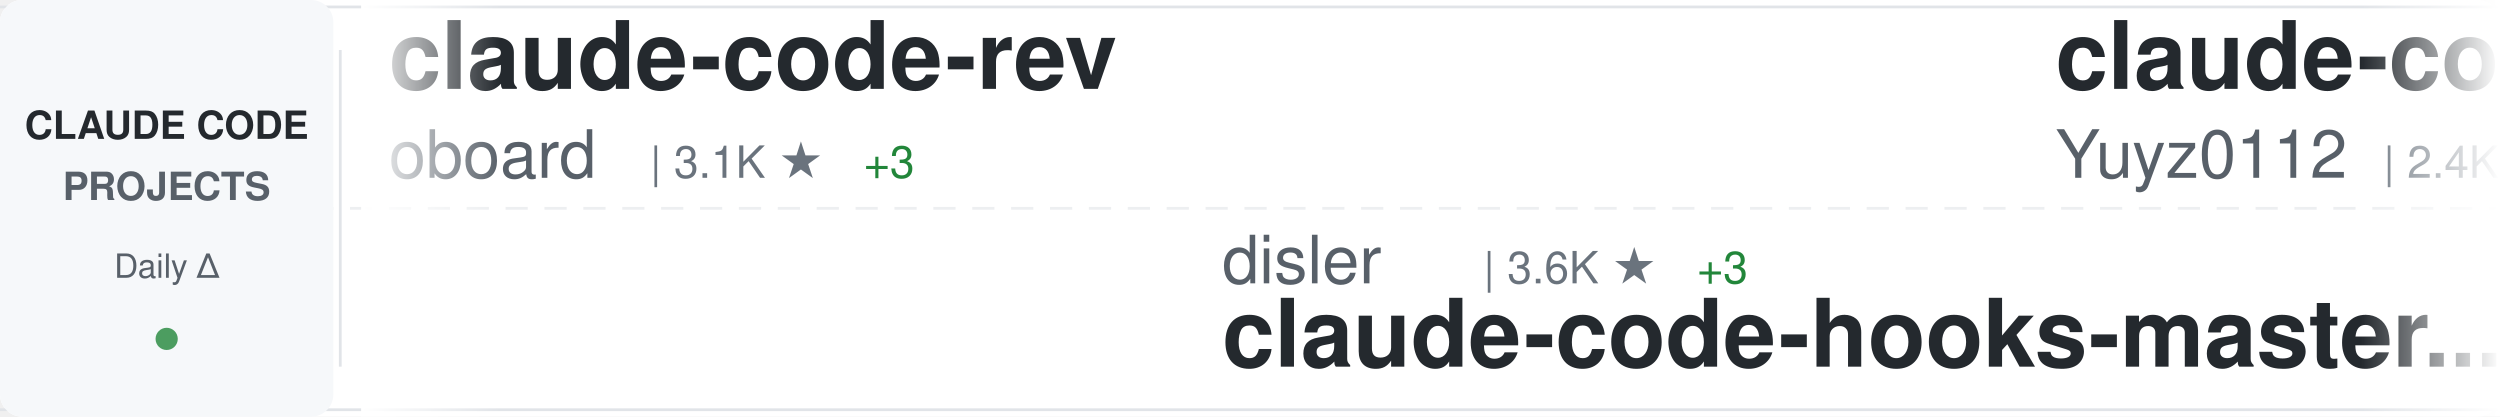
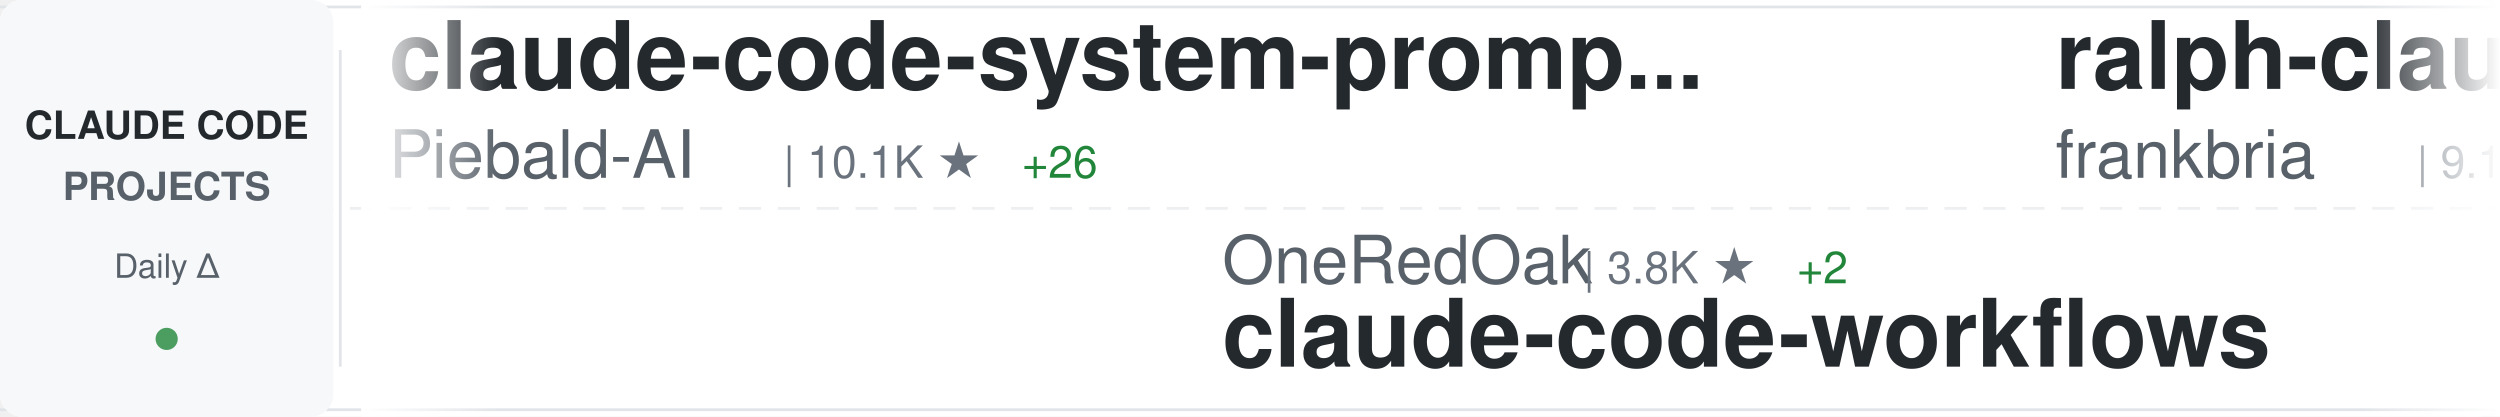
<svg xmlns="http://www.w3.org/2000/svg" width="900" height="150">
  <defs>
    <linearGradient id="awesomeLeftFade" x1="0%" y1="0%" x2="100%" y2="0%">
      <stop offset="0%" style="stop-color:#ffffff;stop-opacity:1" />
      <stop offset="100%" style="stop-color:#ffffff;stop-opacity:0" />
    </linearGradient>
    <linearGradient id="awesomeRightFade" x1="0%" y1="0%" x2="100%" y2="0%">
      <stop offset="0%" style="stop-color:#ffffff;stop-opacity:0" />
      <stop offset="100%" style="stop-color:#ffffff;stop-opacity:1" />
    </linearGradient>
  </defs>
  <rect width="900" height="150" fill="#ffffff" rx="8" />
  <rect x="0" y="2" width="900" height="1" fill="#e1e4e8" />
  <rect x="0" y="147" width="900" height="1" fill="#e1e4e8" />
  <line x1="0" y1="75" x2="900" y2="75" stroke="#e1e4e8" stroke-width="1" stroke-dasharray="8 6" opacity="0.6" />
  <rect x="0" y="0" width="120" height="150" fill="#f6f8fa" rx="8" />
  <text x="60" y="50" font-family="-apple-system, BlinkMacSystemFont, 'Segoe UI', Helvetica, Arial, sans-serif" font-size="14" font-weight="600" fill="#24292e" text-anchor="middle">CLAUDE CODE</text>
  <text x="60" y="72" font-family="-apple-system, BlinkMacSystemFont, 'Segoe UI', Helvetica, Arial, sans-serif" font-size="14" font-weight="600" fill="#586069" text-anchor="middle">PROJECTS</text>
  <text x="60" y="100" font-family="-apple-system, BlinkMacSystemFont, 'Segoe UI', Helvetica, Arial, sans-serif" font-size="12" font-weight="500" fill="#586069" text-anchor="middle">Daily Δ</text>
  <circle cx="60" cy="122" r="4" fill="#22863a" opacity="0.8" />
  <rect x="122" y="18" width="1" height="114" fill="#e1e4e8" />
  <clipPath id="awesomeTickerClip">
    <rect x="130" y="0" width="770" height="150" />
  </clipPath>
  <g clip-path="url(#awesomeTickerClip)">
    <g id="awesomeTickerItems">
      <animateTransform attributeName="transform" attributeType="XML" type="translate" from="0 0" to="-3000 0" dur="54s" repeatCount="indefinite" />
      <g transform="translate(0, 0)">
-         <text x="140" y="32" font-family="-apple-system, BlinkMacSystemFont, 'Segoe UI', Helvetica, Arial, sans-serif" font-size="34" font-weight="600" fill="#24292e">claude-code-rev</text>
-         <text x="140" y="64" font-family="-apple-system, BlinkMacSystemFont, 'Segoe UI', Helvetica, Arial, sans-serif" font-size="24" font-weight="400" fill="#586069">oboard</text>
-         <text x="234" y="64" font-family="-apple-system, BlinkMacSystemFont, 'Segoe UI', Helvetica, Arial, sans-serif" font-size="16" font-weight="500" fill="#6a737d">| 3.1K ★</text>
-         <text x="311" y="64" font-family="-apple-system, BlinkMacSystemFont, 'Segoe UI', Helvetica, Arial, sans-serif" font-size="16" font-weight="500" fill="#22863a"> +3</text>
+         <text x="140" y="32" font-family="-apple-system, BlinkMacSystemFont, 'Segoe UI', Helvetica, Arial, sans-serif" font-size="34" font-weight="600" fill="#24292e">claude-code-system-promp...</text>
+         <text x="140" y="64" font-family="-apple-system, BlinkMacSystemFont, 'Segoe UI', Helvetica, Arial, sans-serif" font-size="24" font-weight="400" fill="#586069">Piebald-AI</text>
+         <text x="282" y="64" font-family="-apple-system, BlinkMacSystemFont, 'Segoe UI', Helvetica, Arial, sans-serif" font-size="16" font-weight="500" fill="#6a737d">| 10.1K ★</text>
+         <text x="368" y="64" font-family="-apple-system, BlinkMacSystemFont, 'Segoe UI', Helvetica, Arial, sans-serif" font-size="16" font-weight="500" fill="#22863a"> +26</text>
      </g>
      <g transform="translate(300, 0)">
-         <text x="140" y="102" font-family="-apple-system, BlinkMacSystemFont, 'Segoe UI', Helvetica, Arial, sans-serif" font-size="24" font-weight="400" fill="#586069">disler</text>
-         <text x="234" y="102" font-family="-apple-system, BlinkMacSystemFont, 'Segoe UI', Helvetica, Arial, sans-serif" font-size="16" font-weight="500" fill="#6a737d">| 3.6K ★</text>
-         <text x="311" y="102" font-family="-apple-system, BlinkMacSystemFont, 'Segoe UI', Helvetica, Arial, sans-serif" font-size="16" font-weight="500" fill="#22863a"> +3</text>
-         <text x="140" y="132" font-family="-apple-system, BlinkMacSystemFont, 'Segoe UI', Helvetica, Arial, sans-serif" font-size="34" font-weight="600" fill="#24292e">claude-code-hooks-master...</text>
+         <text x="140" y="102" font-family="-apple-system, BlinkMacSystemFont, 'Segoe UI', Helvetica, Arial, sans-serif" font-size="24" font-weight="400" fill="#586069">OneRedOak</text>
+         <text x="270" y="102" font-family="-apple-system, BlinkMacSystemFont, 'Segoe UI', Helvetica, Arial, sans-serif" font-size="16" font-weight="500" fill="#6a737d">| 3.8K ★</text>
+         <text x="347" y="102" font-family="-apple-system, BlinkMacSystemFont, 'Segoe UI', Helvetica, Arial, sans-serif" font-size="16" font-weight="500" fill="#22863a"> +2</text>
+         <text x="140" y="132" font-family="-apple-system, BlinkMacSystemFont, 'Segoe UI', Helvetica, Arial, sans-serif" font-size="34" font-weight="600" fill="#24292e">claude-code-workflows</text>
      </g>
      <g transform="translate(600, 0)">
-         <text x="140" y="32" font-family="-apple-system, BlinkMacSystemFont, 'Segoe UI', Helvetica, Arial, sans-serif" font-size="34" font-weight="600" fill="#24292e">claude-code-reverse</text>
-         <text x="140" y="64" font-family="-apple-system, BlinkMacSystemFont, 'Segoe UI', Helvetica, Arial, sans-serif" font-size="24" font-weight="400" fill="#586069">Yuyz0112</text>
-         <text x="258" y="64" font-family="-apple-system, BlinkMacSystemFont, 'Segoe UI', Helvetica, Arial, sans-serif" font-size="16" font-weight="500" fill="#6a737d">| 2.4K ★</text>
+         <text x="140" y="32" font-family="-apple-system, BlinkMacSystemFont, 'Segoe UI', Helvetica, Arial, sans-serif" font-size="34" font-weight="600" fill="#24292e">ralph-claude-code</text>
+         <text x="140" y="64" font-family="-apple-system, BlinkMacSystemFont, 'Segoe UI', Helvetica, Arial, sans-serif" font-size="24" font-weight="400" fill="#586069">frankbria</text>
+         <text x="270" y="64" font-family="-apple-system, BlinkMacSystemFont, 'Segoe UI', Helvetica, Arial, sans-serif" font-size="16" font-weight="500" fill="#6a737d">| 9.1K ★</text>
+         <text x="347" y="64" font-family="-apple-system, BlinkMacSystemFont, 'Segoe UI', Helvetica, Arial, sans-serif" font-size="16" font-weight="500" fill="#22863a"> +11</text>
      </g>
      <g transform="translate(900, 0)">
-         <text x="140" y="102" font-family="-apple-system, BlinkMacSystemFont, 'Segoe UI', Helvetica, Arial, sans-serif" font-size="24" font-weight="400" fill="#586069">ponponon</text>
-         <text x="258" y="102" font-family="-apple-system, BlinkMacSystemFont, 'Segoe UI', Helvetica, Arial, sans-serif" font-size="16" font-weight="500" fill="#6a737d">| 2.2K ★</text>
-         <text x="335" y="102" font-family="-apple-system, BlinkMacSystemFont, 'Segoe UI', Helvetica, Arial, sans-serif" font-size="16" font-weight="500" fill="#22863a"> +4</text>
-         <text x="140" y="132" font-family="-apple-system, BlinkMacSystemFont, 'Segoe UI', Helvetica, Arial, sans-serif" font-size="34" font-weight="600" fill="#24292e">claude_code_src</text>
+         <text x="140" y="102" font-family="-apple-system, BlinkMacSystemFont, 'Segoe UI', Helvetica, Arial, sans-serif" font-size="24" font-weight="400" fill="#586069">alejandrobalderas</text>
+         <text x="366" y="102" font-family="-apple-system, BlinkMacSystemFont, 'Segoe UI', Helvetica, Arial, sans-serif" font-size="16" font-weight="500" fill="#6a737d">| 1.9K ★</text>
+         <text x="443" y="102" font-family="-apple-system, BlinkMacSystemFont, 'Segoe UI', Helvetica, Arial, sans-serif" font-size="16" font-weight="500" fill="#22863a"> +9</text>
+         <text x="140" y="132" font-family="-apple-system, BlinkMacSystemFont, 'Segoe UI', Helvetica, Arial, sans-serif" font-size="34" font-weight="600" fill="#24292e">claude-code-from-source</text>
      </g>
      <g transform="translate(1200, 0)">
-         <text x="140" y="32" font-family="-apple-system, BlinkMacSystemFont, 'Segoe UI', Helvetica, Arial, sans-serif" font-size="34" font-weight="600" fill="#24292e">awesome-claude-code-suba...</text>
-         <text x="140" y="64" font-family="-apple-system, BlinkMacSystemFont, 'Segoe UI', Helvetica, Arial, sans-serif" font-size="24" font-weight="400" fill="#586069">VoltAgent</text>
-         <text x="270" y="64" font-family="-apple-system, BlinkMacSystemFont, 'Segoe UI', Helvetica, Arial, sans-serif" font-size="16" font-weight="500" fill="#6a737d">| 19.4K ★</text>
-         <text x="356" y="64" font-family="-apple-system, BlinkMacSystemFont, 'Segoe UI', Helvetica, Arial, sans-serif" font-size="16" font-weight="500" fill="#22863a"> +73</text>
+         <text x="140" y="32" font-family="-apple-system, BlinkMacSystemFont, 'Segoe UI', Helvetica, Arial, sans-serif" font-size="34" font-weight="600" fill="#24292e">claude-code-source-code</text>
+         <text x="140" y="64" font-family="-apple-system, BlinkMacSystemFont, 'Segoe UI', Helvetica, Arial, sans-serif" font-size="24" font-weight="400" fill="#586069">777genius</text>
+         <text x="270" y="64" font-family="-apple-system, BlinkMacSystemFont, 'Segoe UI', Helvetica, Arial, sans-serif" font-size="16" font-weight="500" fill="#6a737d">| 908 ★</text>
+         <text x="338" y="64" font-family="-apple-system, BlinkMacSystemFont, 'Segoe UI', Helvetica, Arial, sans-serif" font-size="16" font-weight="500" fill="#22863a"> +1</text>
      </g>
      <g transform="translate(1500, 0)">
-         <text x="140" y="102" font-family="-apple-system, BlinkMacSystemFont, 'Segoe UI', Helvetica, Arial, sans-serif" font-size="24" font-weight="400" fill="#586069">LING71671</text>
-         <text x="270" y="102" font-family="-apple-system, BlinkMacSystemFont, 'Segoe UI', Helvetica, Arial, sans-serif" font-size="16" font-weight="500" fill="#6a737d">| 815 ★</text>
-         <text x="338" y="102" font-family="-apple-system, BlinkMacSystemFont, 'Segoe UI', Helvetica, Arial, sans-serif" font-size="16" font-weight="500" fill="#22863a"> +2</text>
-         <text x="140" y="132" font-family="-apple-system, BlinkMacSystemFont, 'Segoe UI', Helvetica, Arial, sans-serif" font-size="34" font-weight="600" fill="#24292e">Open-ClaudeCode</text>
+         <text x="140" y="102" font-family="-apple-system, BlinkMacSystemFont, 'Segoe UI', Helvetica, Arial, sans-serif" font-size="24" font-weight="400" fill="#586069">repowise-dev</text>
+         <text x="306" y="102" font-family="-apple-system, BlinkMacSystemFont, 'Segoe UI', Helvetica, Arial, sans-serif" font-size="16" font-weight="500" fill="#6a737d">| 996 ★</text>
+         <text x="374" y="102" font-family="-apple-system, BlinkMacSystemFont, 'Segoe UI', Helvetica, Arial, sans-serif" font-size="16" font-weight="500" fill="#22863a"> +1</text>
+         <text x="140" y="132" font-family="-apple-system, BlinkMacSystemFont, 'Segoe UI', Helvetica, Arial, sans-serif" font-size="34" font-weight="600" fill="#24292e">claude-code-prompts</text>
      </g>
      <g transform="translate(1800, 0)">
-         <text x="140" y="32" font-family="-apple-system, BlinkMacSystemFont, 'Segoe UI', Helvetica, Arial, sans-serif" font-size="34" font-weight="600" fill="#24292e">skills</text>
-         <text x="140" y="64" font-family="-apple-system, BlinkMacSystemFont, 'Segoe UI', Helvetica, Arial, sans-serif" font-size="24" font-weight="400" fill="#586069">anthropics</text>
-         <text x="282" y="64" font-family="-apple-system, BlinkMacSystemFont, 'Segoe UI', Helvetica, Arial, sans-serif" font-size="16" font-weight="500" fill="#6a737d">| 130.9K ★</text>
-         <text x="377" y="64" font-family="-apple-system, BlinkMacSystemFont, 'Segoe UI', Helvetica, Arial, sans-serif" font-size="16" font-weight="500" fill="#22863a"> +675</text>
+         <text x="140" y="32" font-family="-apple-system, BlinkMacSystemFont, 'Segoe UI', Helvetica, Arial, sans-serif" font-size="34" font-weight="600" fill="#24292e">claude-code-infrastructu...</text>
+         <text x="140" y="64" font-family="-apple-system, BlinkMacSystemFont, 'Segoe UI', Helvetica, Arial, sans-serif" font-size="24" font-weight="400" fill="#586069">diet103</text>
+         <text x="246" y="64" font-family="-apple-system, BlinkMacSystemFont, 'Segoe UI', Helvetica, Arial, sans-serif" font-size="16" font-weight="500" fill="#6a737d">| 9.6K ★</text>
+         <text x="323" y="64" font-family="-apple-system, BlinkMacSystemFont, 'Segoe UI', Helvetica, Arial, sans-serif" font-size="16" font-weight="500" fill="#22863a"> +7</text>
      </g>
      <g transform="translate(2100, 0)">
-         <text x="140" y="102" font-family="-apple-system, BlinkMacSystemFont, 'Segoe UI', Helvetica, Arial, sans-serif" font-size="24" font-weight="400" fill="#586069">centminmod</text>
-         <text x="282" y="102" font-family="-apple-system, BlinkMacSystemFont, 'Segoe UI', Helvetica, Arial, sans-serif" font-size="16" font-weight="500" fill="#6a737d">| 2.3K ★</text>
-         <text x="359" y="102" font-family="-apple-system, BlinkMacSystemFont, 'Segoe UI', Helvetica, Arial, sans-serif" font-size="16" font-weight="500" fill="#22863a"> +1</text>
-         <text x="140" y="132" font-family="-apple-system, BlinkMacSystemFont, 'Segoe UI', Helvetica, Arial, sans-serif" font-size="34" font-weight="600" fill="#24292e">my-claude-code-setup</text>
+         <text x="140" y="102" font-family="-apple-system, BlinkMacSystemFont, 'Segoe UI', Helvetica, Arial, sans-serif" font-size="24" font-weight="400" fill="#586069">Maciek-roboblog</text>
+         <text x="342" y="102" font-family="-apple-system, BlinkMacSystemFont, 'Segoe UI', Helvetica, Arial, sans-serif" font-size="16" font-weight="500" fill="#6a737d">| 8.0K ★</text>
+         <text x="419" y="102" font-family="-apple-system, BlinkMacSystemFont, 'Segoe UI', Helvetica, Arial, sans-serif" font-size="16" font-weight="500" fill="#22863a"> +6</text>
+         <text x="140" y="132" font-family="-apple-system, BlinkMacSystemFont, 'Segoe UI', Helvetica, Arial, sans-serif" font-size="34" font-weight="600" fill="#24292e">Claude-Code-Usage-Monito...</text>
      </g>
      <g transform="translate(2400, 0)">
-         <text x="140" y="32" font-family="-apple-system, BlinkMacSystemFont, 'Segoe UI', Helvetica, Arial, sans-serif" font-size="34" font-weight="600" fill="#24292e">claude-code-source-code</text>
-         <text x="140" y="64" font-family="-apple-system, BlinkMacSystemFont, 'Segoe UI', Helvetica, Arial, sans-serif" font-size="24" font-weight="400" fill="#586069">777genius</text>
-         <text x="270" y="64" font-family="-apple-system, BlinkMacSystemFont, 'Segoe UI', Helvetica, Arial, sans-serif" font-size="16" font-weight="500" fill="#6a737d">| 907 ★</text>
+         <text x="140" y="32" font-family="-apple-system, BlinkMacSystemFont, 'Segoe UI', Helvetica, Arial, sans-serif" font-size="34" font-weight="600" fill="#24292e">claude-task-master</text>
+         <text x="140" y="64" font-family="-apple-system, BlinkMacSystemFont, 'Segoe UI', Helvetica, Arial, sans-serif" font-size="24" font-weight="400" fill="#586069">eyaltoledano</text>
+         <text x="306" y="64" font-family="-apple-system, BlinkMacSystemFont, 'Segoe UI', Helvetica, Arial, sans-serif" font-size="16" font-weight="500" fill="#6a737d">| 27.1K ★</text>
+         <text x="392" y="64" font-family="-apple-system, BlinkMacSystemFont, 'Segoe UI', Helvetica, Arial, sans-serif" font-size="16" font-weight="500" fill="#22863a"> +22</text>
      </g>
      <g transform="translate(2700, 0)">
-         <text x="140" y="102" font-family="-apple-system, BlinkMacSystemFont, 'Segoe UI', Helvetica, Arial, sans-serif" font-size="24" font-weight="400" fill="#586069">kodu-ai</text>
-         <text x="246" y="102" font-family="-apple-system, BlinkMacSystemFont, 'Segoe UI', Helvetica, Arial, sans-serif" font-size="16" font-weight="500" fill="#6a737d">| 5.3K ★</text>
-         <text x="323" y="102" font-family="-apple-system, BlinkMacSystemFont, 'Segoe UI', Helvetica, Arial, sans-serif" font-size="16" font-weight="500" fill="#22863a"> +2</text>
-         <text x="140" y="132" font-family="-apple-system, BlinkMacSystemFont, 'Segoe UI', Helvetica, Arial, sans-serif" font-size="34" font-weight="600" fill="#24292e">claude-coder</text>
+         <text x="140" y="102" font-family="-apple-system, BlinkMacSystemFont, 'Segoe UI', Helvetica, Arial, sans-serif" font-size="24" font-weight="400" fill="#586069">Alishahryar1</text>
+         <text x="306" y="102" font-family="-apple-system, BlinkMacSystemFont, 'Segoe UI', Helvetica, Arial, sans-serif" font-size="16" font-weight="500" fill="#6a737d">| 23.1K ★</text>
+         <text x="392" y="102" font-family="-apple-system, BlinkMacSystemFont, 'Segoe UI', Helvetica, Arial, sans-serif" font-size="16" font-weight="500" fill="#22863a"> +493</text>
+         <text x="140" y="132" font-family="-apple-system, BlinkMacSystemFont, 'Segoe UI', Helvetica, Arial, sans-serif" font-size="34" font-weight="600" fill="#24292e">free-claude-code</text>
      </g>
      <g transform="translate(3000, 0)">
-         <text x="140" y="32" font-family="-apple-system, BlinkMacSystemFont, 'Segoe UI', Helvetica, Arial, sans-serif" font-size="34" font-weight="600" fill="#24292e">claude-code-rev</text>
-         <text x="140" y="64" font-family="-apple-system, BlinkMacSystemFont, 'Segoe UI', Helvetica, Arial, sans-serif" font-size="24" font-weight="400" fill="#586069">oboard</text>
-         <text x="234" y="64" font-family="-apple-system, BlinkMacSystemFont, 'Segoe UI', Helvetica, Arial, sans-serif" font-size="16" font-weight="500" fill="#6a737d">| 3.1K ★</text>
-         <text x="311" y="64" font-family="-apple-system, BlinkMacSystemFont, 'Segoe UI', Helvetica, Arial, sans-serif" font-size="16" font-weight="500" fill="#22863a"> +3</text>
+         <text x="140" y="32" font-family="-apple-system, BlinkMacSystemFont, 'Segoe UI', Helvetica, Arial, sans-serif" font-size="34" font-weight="600" fill="#24292e">claude-code-system-promp...</text>
+         <text x="140" y="64" font-family="-apple-system, BlinkMacSystemFont, 'Segoe UI', Helvetica, Arial, sans-serif" font-size="24" font-weight="400" fill="#586069">Piebald-AI</text>
+         <text x="282" y="64" font-family="-apple-system, BlinkMacSystemFont, 'Segoe UI', Helvetica, Arial, sans-serif" font-size="16" font-weight="500" fill="#6a737d">| 10.1K ★</text>
+         <text x="368" y="64" font-family="-apple-system, BlinkMacSystemFont, 'Segoe UI', Helvetica, Arial, sans-serif" font-size="16" font-weight="500" fill="#22863a"> +26</text>
      </g>
      <g transform="translate(3300, 0)">
-         <text x="140" y="102" font-family="-apple-system, BlinkMacSystemFont, 'Segoe UI', Helvetica, Arial, sans-serif" font-size="24" font-weight="400" fill="#586069">disler</text>
-         <text x="234" y="102" font-family="-apple-system, BlinkMacSystemFont, 'Segoe UI', Helvetica, Arial, sans-serif" font-size="16" font-weight="500" fill="#6a737d">| 3.6K ★</text>
-         <text x="311" y="102" font-family="-apple-system, BlinkMacSystemFont, 'Segoe UI', Helvetica, Arial, sans-serif" font-size="16" font-weight="500" fill="#22863a"> +3</text>
-         <text x="140" y="132" font-family="-apple-system, BlinkMacSystemFont, 'Segoe UI', Helvetica, Arial, sans-serif" font-size="34" font-weight="600" fill="#24292e">claude-code-hooks-master...</text>
+         <text x="140" y="102" font-family="-apple-system, BlinkMacSystemFont, 'Segoe UI', Helvetica, Arial, sans-serif" font-size="24" font-weight="400" fill="#586069">OneRedOak</text>
+         <text x="270" y="102" font-family="-apple-system, BlinkMacSystemFont, 'Segoe UI', Helvetica, Arial, sans-serif" font-size="16" font-weight="500" fill="#6a737d">| 3.8K ★</text>
+         <text x="347" y="102" font-family="-apple-system, BlinkMacSystemFont, 'Segoe UI', Helvetica, Arial, sans-serif" font-size="16" font-weight="500" fill="#22863a"> +2</text>
+         <text x="140" y="132" font-family="-apple-system, BlinkMacSystemFont, 'Segoe UI', Helvetica, Arial, sans-serif" font-size="34" font-weight="600" fill="#24292e">claude-code-workflows</text>
      </g>
      <g transform="translate(3600, 0)">
-         <text x="140" y="32" font-family="-apple-system, BlinkMacSystemFont, 'Segoe UI', Helvetica, Arial, sans-serif" font-size="34" font-weight="600" fill="#24292e">claude-code-reverse</text>
-         <text x="140" y="64" font-family="-apple-system, BlinkMacSystemFont, 'Segoe UI', Helvetica, Arial, sans-serif" font-size="24" font-weight="400" fill="#586069">Yuyz0112</text>
-         <text x="258" y="64" font-family="-apple-system, BlinkMacSystemFont, 'Segoe UI', Helvetica, Arial, sans-serif" font-size="16" font-weight="500" fill="#6a737d">| 2.4K ★</text>
+         <text x="140" y="32" font-family="-apple-system, BlinkMacSystemFont, 'Segoe UI', Helvetica, Arial, sans-serif" font-size="34" font-weight="600" fill="#24292e">ralph-claude-code</text>
+         <text x="140" y="64" font-family="-apple-system, BlinkMacSystemFont, 'Segoe UI', Helvetica, Arial, sans-serif" font-size="24" font-weight="400" fill="#586069">frankbria</text>
+         <text x="270" y="64" font-family="-apple-system, BlinkMacSystemFont, 'Segoe UI', Helvetica, Arial, sans-serif" font-size="16" font-weight="500" fill="#6a737d">| 9.1K ★</text>
+         <text x="347" y="64" font-family="-apple-system, BlinkMacSystemFont, 'Segoe UI', Helvetica, Arial, sans-serif" font-size="16" font-weight="500" fill="#22863a"> +11</text>
      </g>
      <g transform="translate(3900, 0)">
-         <text x="140" y="102" font-family="-apple-system, BlinkMacSystemFont, 'Segoe UI', Helvetica, Arial, sans-serif" font-size="24" font-weight="400" fill="#586069">ponponon</text>
-         <text x="258" y="102" font-family="-apple-system, BlinkMacSystemFont, 'Segoe UI', Helvetica, Arial, sans-serif" font-size="16" font-weight="500" fill="#6a737d">| 2.2K ★</text>
-         <text x="335" y="102" font-family="-apple-system, BlinkMacSystemFont, 'Segoe UI', Helvetica, Arial, sans-serif" font-size="16" font-weight="500" fill="#22863a"> +4</text>
-         <text x="140" y="132" font-family="-apple-system, BlinkMacSystemFont, 'Segoe UI', Helvetica, Arial, sans-serif" font-size="34" font-weight="600" fill="#24292e">claude_code_src</text>
+         <text x="140" y="102" font-family="-apple-system, BlinkMacSystemFont, 'Segoe UI', Helvetica, Arial, sans-serif" font-size="24" font-weight="400" fill="#586069">alejandrobalderas</text>
+         <text x="366" y="102" font-family="-apple-system, BlinkMacSystemFont, 'Segoe UI', Helvetica, Arial, sans-serif" font-size="16" font-weight="500" fill="#6a737d">| 1.9K ★</text>
+         <text x="443" y="102" font-family="-apple-system, BlinkMacSystemFont, 'Segoe UI', Helvetica, Arial, sans-serif" font-size="16" font-weight="500" fill="#22863a"> +9</text>
+         <text x="140" y="132" font-family="-apple-system, BlinkMacSystemFont, 'Segoe UI', Helvetica, Arial, sans-serif" font-size="34" font-weight="600" fill="#24292e">claude-code-from-source</text>
      </g>
    </g>
  </g>
  <rect x="130" y="0" width="50" height="150" fill="url(#awesomeLeftFade)" />
  <rect x="850" y="0" width="50" height="150" fill="url(#awesomeRightFade)" />
</svg>
